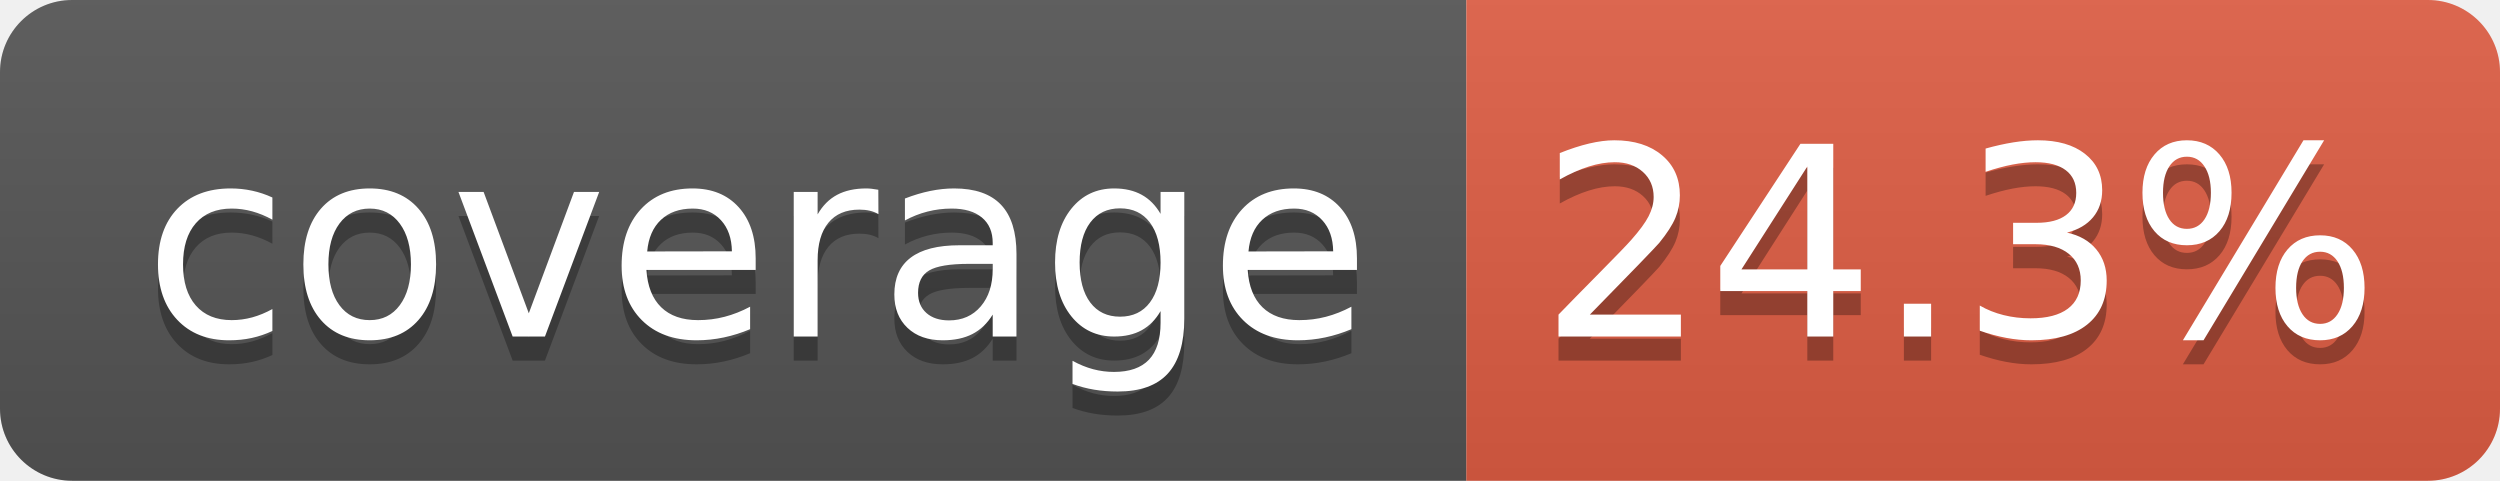
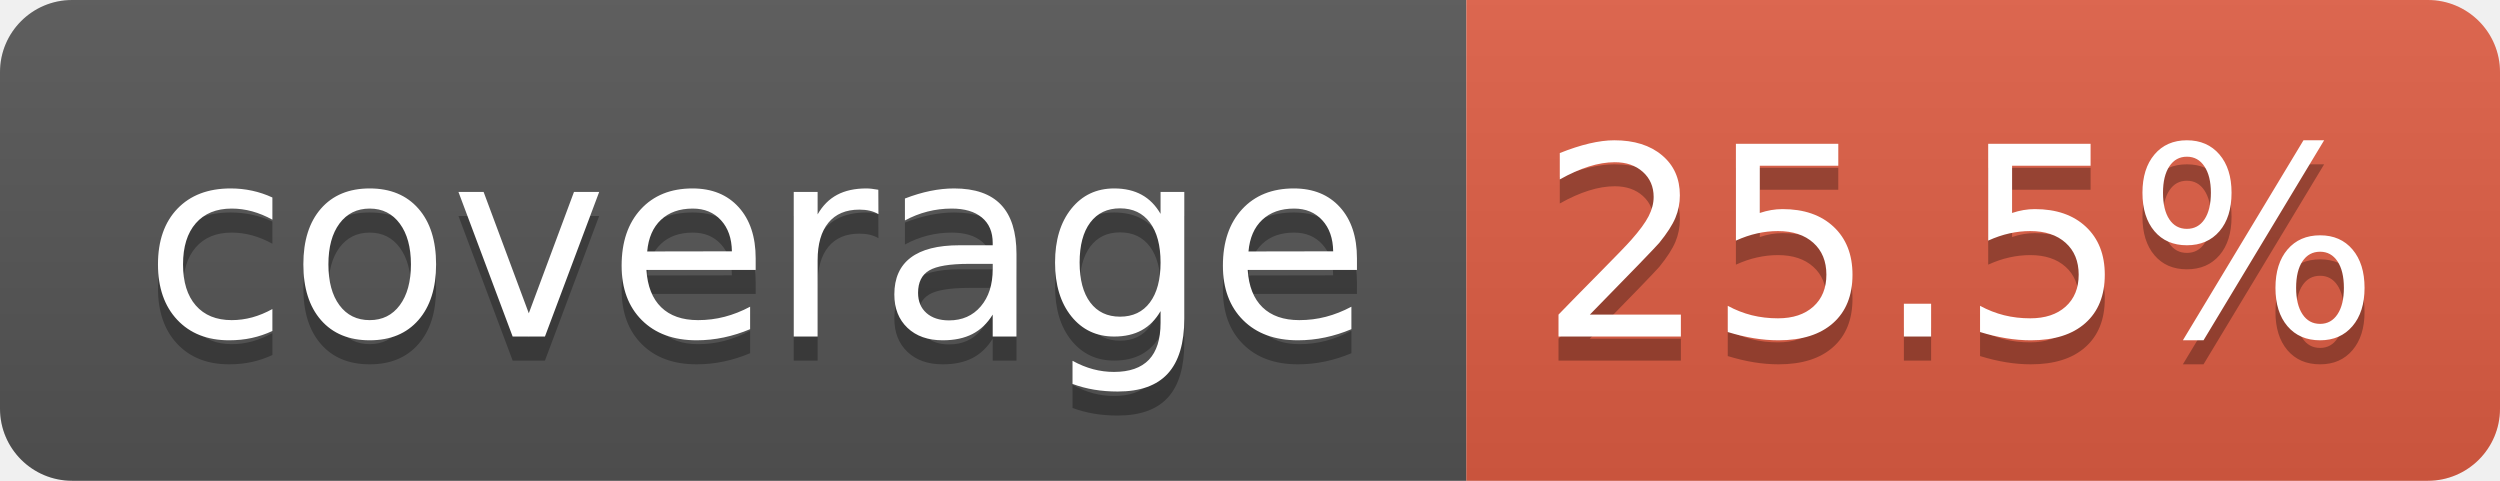
- <svg xmlns="http://www.w3.org/2000/svg" width="104" height="20" role="img" aria-label="coverage: 24.3%">
+ <svg xmlns="http://www.w3.org/2000/svg" width="104" height="20" role="img" aria-label="coverage: 25.5%">
  <linearGradient id="s" x2="0" y2="100%">
    <stop offset="0" stop-color="#bbb" stop-opacity=".1" />
    <stop offset="1" stop-opacity=".1" />
  </linearGradient>
  <clipPath id="r">
    <rect width="104" height="20" rx="3" fill="#fff" />
  </clipPath>
  <g clip-path="url(#r)">
    <rect width="61" height="20" fill="#555" />
    <rect x="61" width="43" height="20" fill="#e05d44" />
    <rect width="104" height="20" fill="url(#s)" />
  </g>
  <g fill="#fff" text-anchor="middle" font-family="Verdana,Geneva,DejaVu Sans,sans-serif" text-rendering="geometricPrecision" font-size="110">
    <text aria-hidden="true" x="315" y="150" fill="#010101" fill-opacity=".3" transform="scale(.1)" textLength="510">coverage</text>
    <text x="315" y="140" transform="scale(.1)" fill="#fff" textLength="510">coverage</text>
-     <text aria-hidden="true" x="815" y="150" fill="#010101" fill-opacity=".3" transform="scale(.1)" textLength="330">24.3%</text>
-     <text x="815" y="140" transform="scale(.1)" fill="#fff" textLength="330">24.3%</text>
+     <text aria-hidden="true" x="815" y="150" fill="#010101" fill-opacity=".3" transform="scale(.1)" textLength="330">25.5%</text>
+     <text x="815" y="140" transform="scale(.1)" fill="#fff" textLength="330">25.5%</text>
  </g>
</svg>
